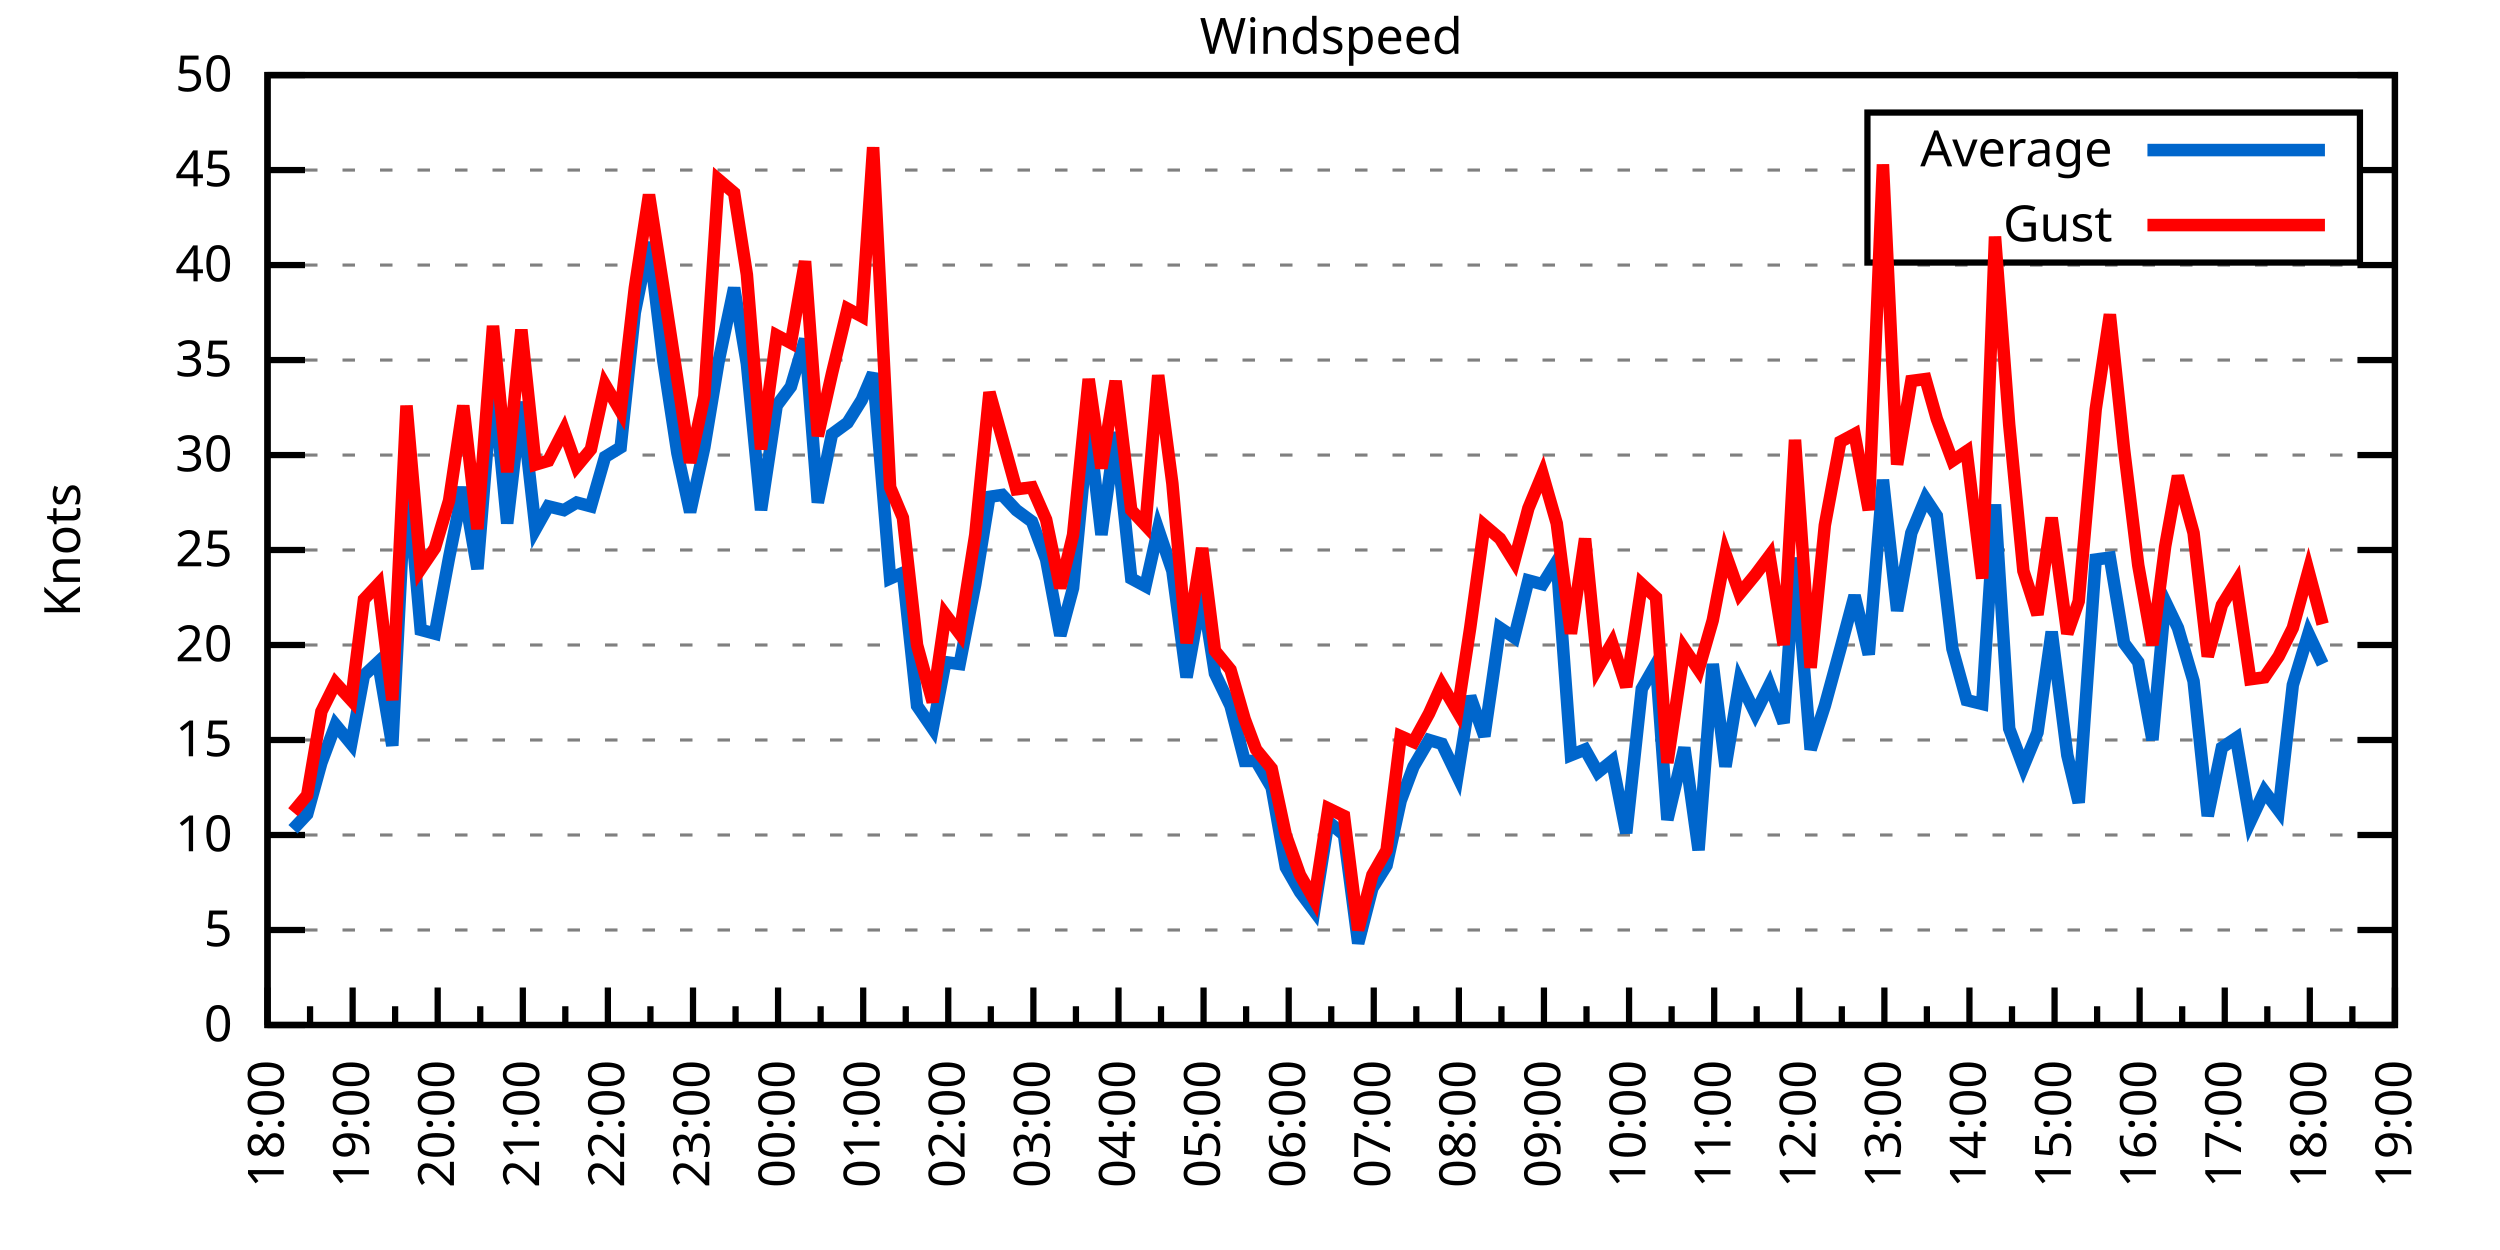
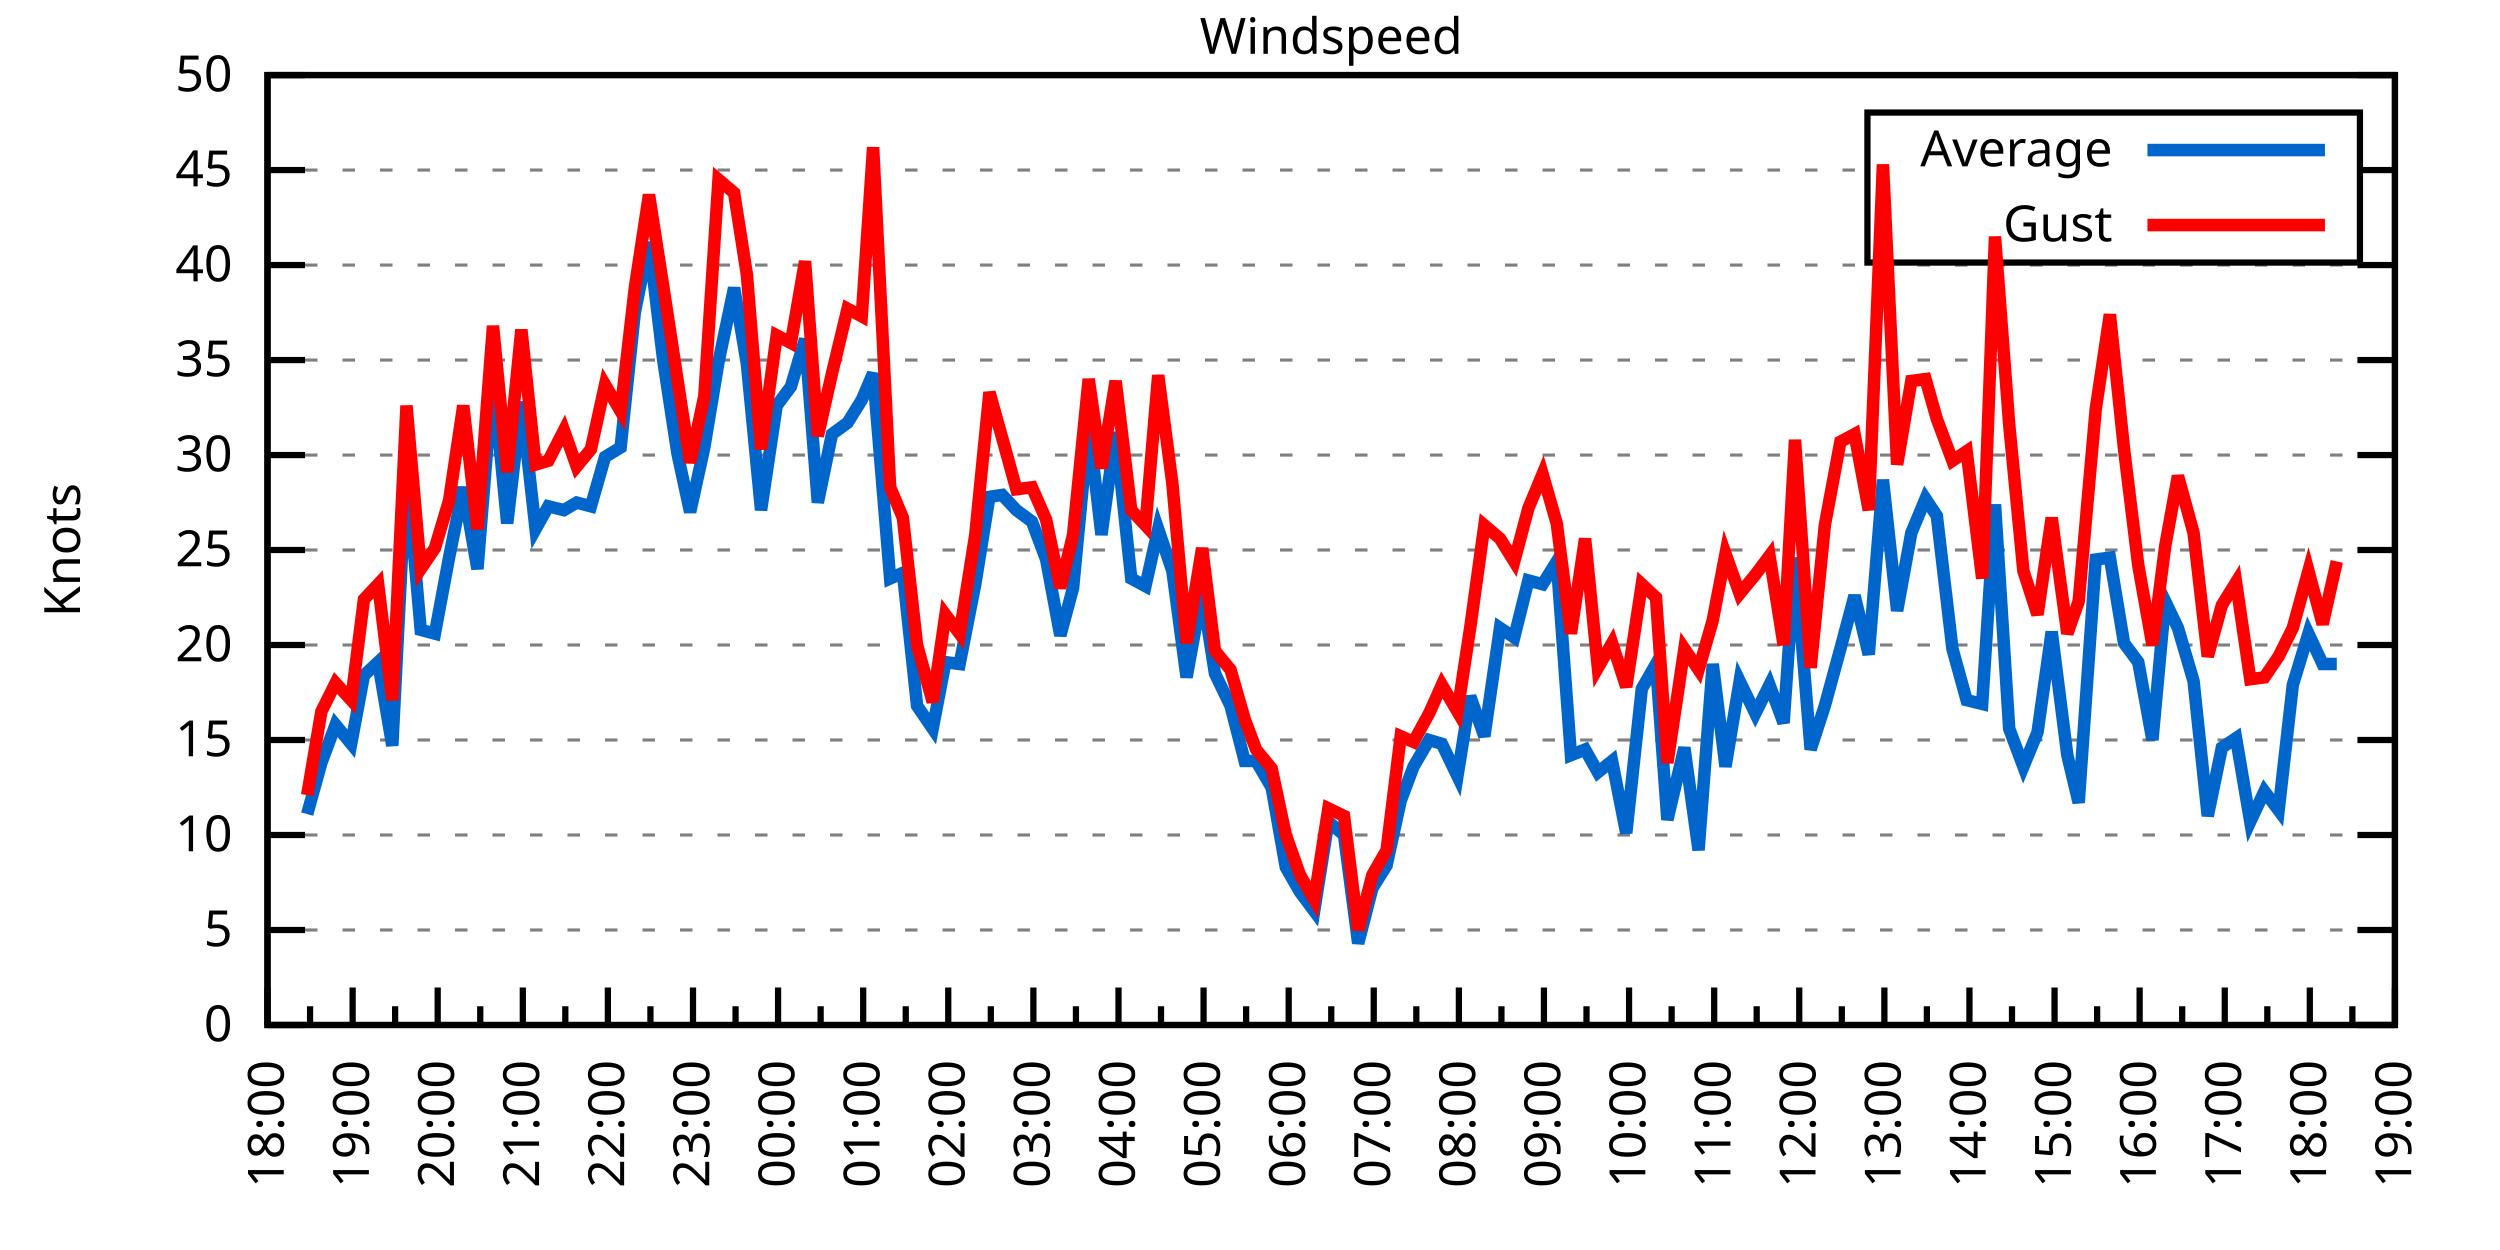
<svg xmlns="http://www.w3.org/2000/svg" xmlns:xlink="http://www.w3.org/1999/xlink" width="400" height="200" viewBox="0 0 400 200">
  <g id="gnuplot_canvas">
    <rect x="0" y="0" width="400" height="200" fill="none" />
    <defs>
      <circle id="gpDot" r="0.5" stroke-width="0.5" stroke="currentColor" />
      <path id="gpPt0" stroke-width="0.333" stroke="currentColor" d="M-1,0 h2 M0,-1 v2" />
      <path id="gpPt1" stroke-width="0.333" stroke="currentColor" d="M-1,-1 L1,1 M1,-1 L-1,1" />
      <path id="gpPt2" stroke-width="0.333" stroke="currentColor" d="M-1,0 L1,0 M0,-1 L0,1 M-1,-1 L1,1 M-1,1 L1,-1" />
      <rect id="gpPt3" stroke-width="0.333" stroke="currentColor" x="-1" y="-1" width="2" height="2" />
      <rect id="gpPt4" stroke-width="0.333" stroke="currentColor" fill="currentColor" x="-1" y="-1" width="2" height="2" />
      <circle id="gpPt5" stroke-width="0.333" stroke="currentColor" cx="0" cy="0" r="1" />
      <use xlink:href="#gpPt5" id="gpPt6" fill="currentColor" stroke="none" />
      <path id="gpPt7" stroke-width="0.333" stroke="currentColor" d="M0,-1.33 L-1.33,0.67 L1.33,0.67 z" />
      <use xlink:href="#gpPt7" id="gpPt8" fill="currentColor" stroke="none" />
      <use xlink:href="#gpPt7" id="gpPt9" stroke="currentColor" transform="rotate(180)" />
      <use xlink:href="#gpPt9" id="gpPt10" fill="currentColor" stroke="none" />
      <use xlink:href="#gpPt3" id="gpPt11" stroke="currentColor" transform="rotate(45)" />
      <use xlink:href="#gpPt11" id="gpPt12" fill="currentColor" stroke="none" />
      <path id="gpPt13" stroke-width="0.333" stroke="currentColor" d="M0,1.330 L1.265,0.411 L0.782,-1.067 L-0.782,-1.076 L-1.265,0.411 z" />
      <use xlink:href="#gpPt13" id="gpPt14" fill="currentColor" stroke="none" />
      <filter id="textbox" filterUnits="objectBoundingBox" x="0" y="0" height="1" width="1">
        <feFlood flood-color="white" flood-opacity="1" result="bgnd" />
        <feComposite in="SourceGraphic" in2="bgnd" operator="atop" />
      </filter>
      <filter id="greybox" filterUnits="objectBoundingBox" x="0" y="0" height="1" width="1">
        <feFlood flood-color="lightgrey" flood-opacity="1" result="grey" />
        <feComposite in="SourceGraphic" in2="grey" operator="atop" />
      </filter>
    </defs>
    <g fill="none" color="white" stroke="currentColor" stroke-width="1.00" stroke-linecap="butt" stroke-linejoin="miter">
</g>
    <g fill="none" color="black" stroke="currentColor" stroke-width="1.00" stroke-linecap="butt" stroke-linejoin="miter">
      <g stroke="none" shape-rendering="crispEdges">
        <polygon fill="rgb(255, 255, 255)" points="42.80,164.00 383.18,164.00 383.18,12.02 42.80,12.02 " />
      </g>
    </g>
    <g fill="none" color="black" stroke="currentColor" stroke-width="1.00" stroke-linecap="butt" stroke-linejoin="miter">
</g>
    <g fill="none" color="black" stroke="black" stroke-width="0.50" stroke-linecap="butt" stroke-linejoin="miter">
</g>
    <g fill="none" color="gray" stroke="currentColor" stroke-width="0.50" stroke-linecap="butt" stroke-linejoin="miter">
      <path stroke="gray" stroke-dasharray="2,4" class="gridline" d="M42.80,164.00 L383.19,164.00  " />
    </g>
    <g fill="none" color="gray" stroke="gray" stroke-width="1.00" stroke-linecap="butt" stroke-linejoin="miter">
</g>
    <g fill="none" color="black" stroke="currentColor" stroke-width="1.00" stroke-linecap="butt" stroke-linejoin="miter">
      <path stroke="black" d="M42.80,164.00 L48.80,164.00 M383.19,164.00 L377.19,164.00  " />
      <g transform="translate(37.20,166.60)" stroke="none" fill="black" font-family="Sans" font-size="8.00" text-anchor="end">
        <text>
          <tspan font-family="Sans"> 0</tspan>
        </text>
      </g>
    </g>
    <g fill="none" color="black" stroke="currentColor" stroke-width="1.00" stroke-linecap="butt" stroke-linejoin="miter">
</g>
    <g fill="none" color="black" stroke="black" stroke-width="0.50" stroke-linecap="butt" stroke-linejoin="miter">
</g>
    <g fill="none" color="gray" stroke="currentColor" stroke-width="0.50" stroke-linecap="butt" stroke-linejoin="miter">
      <path stroke="gray" stroke-dasharray="2,4" class="gridline" d="M42.80,148.80 L383.19,148.80  " />
    </g>
    <g fill="none" color="gray" stroke="gray" stroke-width="1.00" stroke-linecap="butt" stroke-linejoin="miter">
</g>
    <g fill="none" color="black" stroke="currentColor" stroke-width="1.00" stroke-linecap="butt" stroke-linejoin="miter">
      <path stroke="black" d="M42.80,148.80 L48.80,148.80 M383.19,148.80 L377.19,148.80  " />
      <g transform="translate(37.20,151.40)" stroke="none" fill="black" font-family="Sans" font-size="8.00" text-anchor="end">
        <text>
          <tspan font-family="Sans"> 5</tspan>
        </text>
      </g>
    </g>
    <g fill="none" color="black" stroke="currentColor" stroke-width="1.00" stroke-linecap="butt" stroke-linejoin="miter">
</g>
    <g fill="none" color="black" stroke="black" stroke-width="0.50" stroke-linecap="butt" stroke-linejoin="miter">
</g>
    <g fill="none" color="gray" stroke="currentColor" stroke-width="0.50" stroke-linecap="butt" stroke-linejoin="miter">
      <path stroke="gray" stroke-dasharray="2,4" class="gridline" d="M42.80,133.60 L383.19,133.60  " />
    </g>
    <g fill="none" color="gray" stroke="gray" stroke-width="1.00" stroke-linecap="butt" stroke-linejoin="miter">
</g>
    <g fill="none" color="black" stroke="currentColor" stroke-width="1.00" stroke-linecap="butt" stroke-linejoin="miter">
      <path stroke="black" d="M42.80,133.60 L48.80,133.60 M383.19,133.60 L377.19,133.60  " />
      <g transform="translate(37.20,136.20)" stroke="none" fill="black" font-family="Sans" font-size="8.00" text-anchor="end">
        <text>
          <tspan font-family="Sans"> 10</tspan>
        </text>
      </g>
    </g>
    <g fill="none" color="black" stroke="currentColor" stroke-width="1.00" stroke-linecap="butt" stroke-linejoin="miter">
</g>
    <g fill="none" color="black" stroke="black" stroke-width="0.50" stroke-linecap="butt" stroke-linejoin="miter">
</g>
    <g fill="none" color="gray" stroke="currentColor" stroke-width="0.50" stroke-linecap="butt" stroke-linejoin="miter">
      <path stroke="gray" stroke-dasharray="2,4" class="gridline" d="M42.80,118.40 L383.19,118.40  " />
    </g>
    <g fill="none" color="gray" stroke="gray" stroke-width="1.00" stroke-linecap="butt" stroke-linejoin="miter">
</g>
    <g fill="none" color="black" stroke="currentColor" stroke-width="1.00" stroke-linecap="butt" stroke-linejoin="miter">
      <path stroke="black" d="M42.80,118.40 L48.80,118.40 M383.19,118.40 L377.19,118.40  " />
      <g transform="translate(37.20,121.00)" stroke="none" fill="black" font-family="Sans" font-size="8.00" text-anchor="end">
        <text>
          <tspan font-family="Sans"> 15</tspan>
        </text>
      </g>
    </g>
    <g fill="none" color="black" stroke="currentColor" stroke-width="1.00" stroke-linecap="butt" stroke-linejoin="miter">
</g>
    <g fill="none" color="black" stroke="black" stroke-width="0.50" stroke-linecap="butt" stroke-linejoin="miter">
</g>
    <g fill="none" color="gray" stroke="currentColor" stroke-width="0.50" stroke-linecap="butt" stroke-linejoin="miter">
      <path stroke="gray" stroke-dasharray="2,4" class="gridline" d="M42.80,103.20 L383.19,103.20  " />
    </g>
    <g fill="none" color="gray" stroke="gray" stroke-width="1.00" stroke-linecap="butt" stroke-linejoin="miter">
</g>
    <g fill="none" color="black" stroke="currentColor" stroke-width="1.00" stroke-linecap="butt" stroke-linejoin="miter">
      <path stroke="black" d="M42.80,103.20 L48.80,103.20 M383.19,103.20 L377.19,103.20  " />
      <g transform="translate(37.20,105.80)" stroke="none" fill="black" font-family="Sans" font-size="8.00" text-anchor="end">
        <text>
          <tspan font-family="Sans"> 20</tspan>
        </text>
      </g>
    </g>
    <g fill="none" color="black" stroke="currentColor" stroke-width="1.00" stroke-linecap="butt" stroke-linejoin="miter">
</g>
    <g fill="none" color="black" stroke="black" stroke-width="0.50" stroke-linecap="butt" stroke-linejoin="miter">
</g>
    <g fill="none" color="gray" stroke="currentColor" stroke-width="0.50" stroke-linecap="butt" stroke-linejoin="miter">
      <path stroke="gray" stroke-dasharray="2,4" class="gridline" d="M42.80,88.00 L383.19,88.00  " />
    </g>
    <g fill="none" color="gray" stroke="gray" stroke-width="1.00" stroke-linecap="butt" stroke-linejoin="miter">
</g>
    <g fill="none" color="black" stroke="currentColor" stroke-width="1.00" stroke-linecap="butt" stroke-linejoin="miter">
      <path stroke="black" d="M42.80,88.00 L48.80,88.00 M383.19,88.00 L377.19,88.00  " />
      <g transform="translate(37.20,90.60)" stroke="none" fill="black" font-family="Sans" font-size="8.00" text-anchor="end">
        <text>
          <tspan font-family="Sans"> 25</tspan>
        </text>
      </g>
    </g>
    <g fill="none" color="black" stroke="currentColor" stroke-width="1.00" stroke-linecap="butt" stroke-linejoin="miter">
</g>
    <g fill="none" color="black" stroke="black" stroke-width="0.50" stroke-linecap="butt" stroke-linejoin="miter">
</g>
    <g fill="none" color="gray" stroke="currentColor" stroke-width="0.50" stroke-linecap="butt" stroke-linejoin="miter">
      <path stroke="gray" stroke-dasharray="2,4" class="gridline" d="M42.80,72.81 L383.19,72.81  " />
    </g>
    <g fill="none" color="gray" stroke="gray" stroke-width="1.00" stroke-linecap="butt" stroke-linejoin="miter">
</g>
    <g fill="none" color="black" stroke="currentColor" stroke-width="1.00" stroke-linecap="butt" stroke-linejoin="miter">
      <path stroke="black" d="M42.80,72.81 L48.80,72.81 M383.19,72.81 L377.19,72.81  " />
      <g transform="translate(37.20,75.41)" stroke="none" fill="black" font-family="Sans" font-size="8.00" text-anchor="end">
        <text>
          <tspan font-family="Sans"> 30</tspan>
        </text>
      </g>
    </g>
    <g fill="none" color="black" stroke="currentColor" stroke-width="1.00" stroke-linecap="butt" stroke-linejoin="miter">
</g>
    <g fill="none" color="black" stroke="black" stroke-width="0.50" stroke-linecap="butt" stroke-linejoin="miter">
</g>
    <g fill="none" color="gray" stroke="currentColor" stroke-width="0.50" stroke-linecap="butt" stroke-linejoin="miter">
      <path stroke="gray" stroke-dasharray="2,4" class="gridline" d="M42.80,57.61 L383.19,57.61  " />
    </g>
    <g fill="none" color="gray" stroke="gray" stroke-width="1.00" stroke-linecap="butt" stroke-linejoin="miter">
</g>
    <g fill="none" color="black" stroke="currentColor" stroke-width="1.00" stroke-linecap="butt" stroke-linejoin="miter">
      <path stroke="black" d="M42.80,57.61 L48.80,57.61 M383.19,57.61 L377.19,57.61  " />
      <g transform="translate(37.20,60.21)" stroke="none" fill="black" font-family="Sans" font-size="8.00" text-anchor="end">
        <text>
          <tspan font-family="Sans"> 35</tspan>
        </text>
      </g>
    </g>
    <g fill="none" color="black" stroke="currentColor" stroke-width="1.00" stroke-linecap="butt" stroke-linejoin="miter">
</g>
    <g fill="none" color="black" stroke="black" stroke-width="0.50" stroke-linecap="butt" stroke-linejoin="miter">
</g>
    <g fill="none" color="gray" stroke="currentColor" stroke-width="0.50" stroke-linecap="butt" stroke-linejoin="miter">
      <path stroke="gray" stroke-dasharray="2,4" class="gridline" d="M42.80,42.41 L383.19,42.41  " />
    </g>
    <g fill="none" color="gray" stroke="gray" stroke-width="1.00" stroke-linecap="butt" stroke-linejoin="miter">
</g>
    <g fill="none" color="black" stroke="currentColor" stroke-width="1.00" stroke-linecap="butt" stroke-linejoin="miter">
      <path stroke="black" d="M42.80,42.41 L48.80,42.41 M383.19,42.41 L377.19,42.41  " />
      <g transform="translate(37.20,45.01)" stroke="none" fill="black" font-family="Sans" font-size="8.00" text-anchor="end">
        <text>
          <tspan font-family="Sans"> 40</tspan>
        </text>
      </g>
    </g>
    <g fill="none" color="black" stroke="currentColor" stroke-width="1.00" stroke-linecap="butt" stroke-linejoin="miter">
</g>
    <g fill="none" color="black" stroke="black" stroke-width="0.50" stroke-linecap="butt" stroke-linejoin="miter">
</g>
    <g fill="none" color="gray" stroke="currentColor" stroke-width="0.50" stroke-linecap="butt" stroke-linejoin="miter">
      <path stroke="gray" stroke-dasharray="2,4" class="gridline" d="M42.80,27.21 L298.79,27.21 M377.59,27.21 L383.19,27.21  " />
    </g>
    <g fill="none" color="gray" stroke="gray" stroke-width="1.00" stroke-linecap="butt" stroke-linejoin="miter">
</g>
    <g fill="none" color="black" stroke="currentColor" stroke-width="1.00" stroke-linecap="butt" stroke-linejoin="miter">
      <path stroke="black" d="M42.80,27.21 L48.80,27.21 M383.19,27.21 L377.19,27.21  " />
      <g transform="translate(37.20,29.81)" stroke="none" fill="black" font-family="Sans" font-size="8.00" text-anchor="end">
        <text>
          <tspan font-family="Sans"> 45</tspan>
        </text>
      </g>
    </g>
    <g fill="none" color="black" stroke="currentColor" stroke-width="1.00" stroke-linecap="butt" stroke-linejoin="miter">
</g>
    <g fill="none" color="black" stroke="black" stroke-width="0.50" stroke-linecap="butt" stroke-linejoin="miter">
</g>
    <g fill="none" color="gray" stroke="currentColor" stroke-width="0.50" stroke-linecap="butt" stroke-linejoin="miter">
      <path stroke="gray" stroke-dasharray="2,4" class="gridline" d="M42.80,12.01 L383.19,12.01  " />
    </g>
    <g fill="none" color="gray" stroke="gray" stroke-width="1.00" stroke-linecap="butt" stroke-linejoin="miter">
</g>
    <g fill="none" color="black" stroke="currentColor" stroke-width="1.00" stroke-linecap="butt" stroke-linejoin="miter">
      <path stroke="black" d="M42.80,12.01 L48.80,12.01 M383.19,12.01 L377.19,12.01  " />
      <g transform="translate(37.20,14.61)" stroke="none" fill="black" font-family="Sans" font-size="8.00" text-anchor="end">
        <text>
          <tspan font-family="Sans"> 50</tspan>
        </text>
      </g>
    </g>
    <g fill="none" color="black" stroke="currentColor" stroke-width="1.00" stroke-linecap="butt" stroke-linejoin="miter">
      <path stroke="black" d="M42.80,164.00 L42.80,158.00  " />
      <g transform="translate(45.40,169.60) rotate(270)" stroke="none" fill="black" font-family="Sans" font-size="8.00" text-anchor="end">
        <text>
          <tspan font-family="Sans">18:00</tspan>
        </text>
      </g>
    </g>
    <g fill="none" color="black" stroke="currentColor" stroke-width="1.00" stroke-linecap="butt" stroke-linejoin="miter">
      <path stroke="black" d="M49.61,164.00 L49.61,161.00 M56.42,164.00 L56.42,158.00  " />
      <g transform="translate(59.02,169.60) rotate(270)" stroke="none" fill="black" font-family="Sans" font-size="8.00" text-anchor="end">
        <text>
          <tspan font-family="Sans">19:00</tspan>
        </text>
      </g>
    </g>
    <g fill="none" color="black" stroke="currentColor" stroke-width="1.00" stroke-linecap="butt" stroke-linejoin="miter">
      <path stroke="black" d="M63.22,164.00 L63.22,161.00 M70.03,164.00 L70.03,158.00  " />
      <g transform="translate(72.63,169.60) rotate(270)" stroke="none" fill="black" font-family="Sans" font-size="8.00" text-anchor="end">
        <text>
          <tspan font-family="Sans">20:00</tspan>
        </text>
      </g>
    </g>
    <g fill="none" color="black" stroke="currentColor" stroke-width="1.00" stroke-linecap="butt" stroke-linejoin="miter">
      <path stroke="black" d="M76.84,164.00 L76.84,161.00 M83.65,164.00 L83.65,158.00  " />
      <g transform="translate(86.25,169.60) rotate(270)" stroke="none" fill="black" font-family="Sans" font-size="8.00" text-anchor="end">
        <text>
          <tspan font-family="Sans">21:00</tspan>
        </text>
      </g>
    </g>
    <g fill="none" color="black" stroke="currentColor" stroke-width="1.00" stroke-linecap="butt" stroke-linejoin="miter">
      <path stroke="black" d="M90.45,164.00 L90.45,161.00 M97.26,164.00 L97.26,158.00  " />
      <g transform="translate(99.86,169.60) rotate(270)" stroke="none" fill="black" font-family="Sans" font-size="8.00" text-anchor="end">
        <text>
          <tspan font-family="Sans">22:00</tspan>
        </text>
      </g>
    </g>
    <g fill="none" color="black" stroke="currentColor" stroke-width="1.00" stroke-linecap="butt" stroke-linejoin="miter">
      <path stroke="black" d="M104.07,164.00 L104.07,161.00 M110.88,164.00 L110.88,158.00  " />
      <g transform="translate(113.48,169.60) rotate(270)" stroke="none" fill="black" font-family="Sans" font-size="8.00" text-anchor="end">
        <text>
          <tspan font-family="Sans">23:00</tspan>
        </text>
      </g>
    </g>
    <g fill="none" color="black" stroke="currentColor" stroke-width="1.00" stroke-linecap="butt" stroke-linejoin="miter">
      <path stroke="black" d="M117.69,164.00 L117.69,161.00 M124.49,164.00 L124.49,158.00  " />
      <g transform="translate(127.09,169.60) rotate(270)" stroke="none" fill="black" font-family="Sans" font-size="8.00" text-anchor="end">
        <text>
          <tspan font-family="Sans">00:00</tspan>
        </text>
      </g>
    </g>
    <g fill="none" color="black" stroke="currentColor" stroke-width="1.00" stroke-linecap="butt" stroke-linejoin="miter">
      <path stroke="black" d="M131.30,164.00 L131.30,161.00 M138.11,164.00 L138.11,158.00  " />
      <g transform="translate(140.71,169.60) rotate(270)" stroke="none" fill="black" font-family="Sans" font-size="8.00" text-anchor="end">
        <text>
          <tspan font-family="Sans">01:00</tspan>
        </text>
      </g>
    </g>
    <g fill="none" color="black" stroke="currentColor" stroke-width="1.00" stroke-linecap="butt" stroke-linejoin="miter">
      <path stroke="black" d="M144.92,164.00 L144.92,161.00 M151.72,164.00 L151.72,158.00  " />
      <g transform="translate(154.32,169.60) rotate(270)" stroke="none" fill="black" font-family="Sans" font-size="8.00" text-anchor="end">
        <text>
          <tspan font-family="Sans">02:00</tspan>
        </text>
      </g>
    </g>
    <g fill="none" color="black" stroke="currentColor" stroke-width="1.00" stroke-linecap="butt" stroke-linejoin="miter">
      <path stroke="black" d="M158.53,164.00 L158.53,161.00 M165.34,164.00 L165.34,158.00  " />
      <g transform="translate(167.94,169.60) rotate(270)" stroke="none" fill="black" font-family="Sans" font-size="8.00" text-anchor="end">
        <text>
          <tspan font-family="Sans">03:00</tspan>
        </text>
      </g>
    </g>
    <g fill="none" color="black" stroke="currentColor" stroke-width="1.00" stroke-linecap="butt" stroke-linejoin="miter">
      <path stroke="black" d="M172.15,164.00 L172.15,161.00 M178.96,164.00 L178.96,158.00  " />
      <g transform="translate(181.56,169.60) rotate(270)" stroke="none" fill="black" font-family="Sans" font-size="8.00" text-anchor="end">
        <text>
          <tspan font-family="Sans">04:00</tspan>
        </text>
      </g>
    </g>
    <g fill="none" color="black" stroke="currentColor" stroke-width="1.00" stroke-linecap="butt" stroke-linejoin="miter">
      <path stroke="black" d="M185.76,164.00 L185.76,161.00 M192.57,164.00 L192.57,158.00  " />
      <g transform="translate(195.17,169.60) rotate(270)" stroke="none" fill="black" font-family="Sans" font-size="8.00" text-anchor="end">
        <text>
          <tspan font-family="Sans">05:00</tspan>
        </text>
      </g>
    </g>
    <g fill="none" color="black" stroke="currentColor" stroke-width="1.00" stroke-linecap="butt" stroke-linejoin="miter">
      <path stroke="black" d="M199.38,164.00 L199.38,161.00 M206.19,164.00 L206.19,158.00  " />
      <g transform="translate(208.79,169.60) rotate(270)" stroke="none" fill="black" font-family="Sans" font-size="8.00" text-anchor="end">
        <text>
          <tspan font-family="Sans">06:00</tspan>
        </text>
      </g>
    </g>
    <g fill="none" color="black" stroke="currentColor" stroke-width="1.00" stroke-linecap="butt" stroke-linejoin="miter">
      <path stroke="black" d="M213.00,164.00 L213.00,161.00 M219.80,164.00 L219.80,158.00  " />
      <g transform="translate(222.40,169.60) rotate(270)" stroke="none" fill="black" font-family="Sans" font-size="8.00" text-anchor="end">
        <text>
          <tspan font-family="Sans">07:00</tspan>
        </text>
      </g>
    </g>
    <g fill="none" color="black" stroke="currentColor" stroke-width="1.00" stroke-linecap="butt" stroke-linejoin="miter">
      <path stroke="black" d="M226.61,164.00 L226.61,161.00 M233.42,164.00 L233.42,158.00  " />
      <g transform="translate(236.02,169.60) rotate(270)" stroke="none" fill="black" font-family="Sans" font-size="8.00" text-anchor="end">
        <text>
          <tspan font-family="Sans">08:00</tspan>
        </text>
      </g>
    </g>
    <g fill="none" color="black" stroke="currentColor" stroke-width="1.00" stroke-linecap="butt" stroke-linejoin="miter">
      <path stroke="black" d="M240.23,164.00 L240.23,161.00 M247.03,164.00 L247.03,158.00  " />
      <g transform="translate(249.63,169.60) rotate(270)" stroke="none" fill="black" font-family="Sans" font-size="8.00" text-anchor="end">
        <text>
          <tspan font-family="Sans">09:00</tspan>
        </text>
      </g>
    </g>
    <g fill="none" color="black" stroke="currentColor" stroke-width="1.00" stroke-linecap="butt" stroke-linejoin="miter">
      <path stroke="black" d="M253.84,164.00 L253.84,161.00 M260.65,164.00 L260.65,158.00  " />
      <g transform="translate(263.25,169.60) rotate(270)" stroke="none" fill="black" font-family="Sans" font-size="8.00" text-anchor="end">
        <text>
          <tspan font-family="Sans">10:00</tspan>
        </text>
      </g>
    </g>
    <g fill="none" color="black" stroke="currentColor" stroke-width="1.00" stroke-linecap="butt" stroke-linejoin="miter">
      <path stroke="black" d="M267.46,164.00 L267.46,161.00 M274.27,164.00 L274.27,158.00  " />
      <g transform="translate(276.87,169.60) rotate(270)" stroke="none" fill="black" font-family="Sans" font-size="8.00" text-anchor="end">
        <text>
          <tspan font-family="Sans">11:00</tspan>
        </text>
      </g>
    </g>
    <g fill="none" color="black" stroke="currentColor" stroke-width="1.00" stroke-linecap="butt" stroke-linejoin="miter">
      <path stroke="black" d="M281.07,164.00 L281.07,161.00 M287.88,164.00 L287.88,158.00  " />
      <g transform="translate(290.48,169.60) rotate(270)" stroke="none" fill="black" font-family="Sans" font-size="8.00" text-anchor="end">
        <text>
          <tspan font-family="Sans">12:00</tspan>
        </text>
      </g>
    </g>
    <g fill="none" color="black" stroke="currentColor" stroke-width="1.00" stroke-linecap="butt" stroke-linejoin="miter">
      <path stroke="black" d="M294.69,164.00 L294.69,161.00 M301.50,164.00 L301.50,158.00  " />
      <g transform="translate(304.10,169.60) rotate(270)" stroke="none" fill="black" font-family="Sans" font-size="8.00" text-anchor="end">
        <text>
          <tspan font-family="Sans">13:00</tspan>
        </text>
      </g>
    </g>
    <g fill="none" color="black" stroke="currentColor" stroke-width="1.00" stroke-linecap="butt" stroke-linejoin="miter">
      <path stroke="black" d="M308.30,164.00 L308.30,161.00 M315.11,164.00 L315.11,158.00  " />
      <g transform="translate(317.71,169.60) rotate(270)" stroke="none" fill="black" font-family="Sans" font-size="8.00" text-anchor="end">
        <text>
          <tspan font-family="Sans">14:00</tspan>
        </text>
      </g>
    </g>
    <g fill="none" color="black" stroke="currentColor" stroke-width="1.00" stroke-linecap="butt" stroke-linejoin="miter">
      <path stroke="black" d="M321.92,164.00 L321.92,161.00 M328.73,164.00 L328.73,158.00  " />
      <g transform="translate(331.33,169.60) rotate(270)" stroke="none" fill="black" font-family="Sans" font-size="8.00" text-anchor="end">
        <text>
          <tspan font-family="Sans">15:00</tspan>
        </text>
      </g>
    </g>
    <g fill="none" color="black" stroke="currentColor" stroke-width="1.00" stroke-linecap="butt" stroke-linejoin="miter">
      <path stroke="black" d="M335.54,164.00 L335.54,161.00 M342.34,164.00 L342.34,158.00  " />
      <g transform="translate(344.94,169.60) rotate(270)" stroke="none" fill="black" font-family="Sans" font-size="8.00" text-anchor="end">
        <text>
          <tspan font-family="Sans">16:00</tspan>
        </text>
      </g>
    </g>
    <g fill="none" color="black" stroke="currentColor" stroke-width="1.00" stroke-linecap="butt" stroke-linejoin="miter">
      <path stroke="black" d="M349.15,164.00 L349.15,161.00 M355.96,164.00 L355.96,158.00  " />
      <g transform="translate(358.56,169.60) rotate(270)" stroke="none" fill="black" font-family="Sans" font-size="8.00" text-anchor="end">
        <text>
          <tspan font-family="Sans">17:00</tspan>
        </text>
      </g>
    </g>
    <g fill="none" color="black" stroke="currentColor" stroke-width="1.00" stroke-linecap="butt" stroke-linejoin="miter">
      <path stroke="black" d="M362.77,164.00 L362.77,161.00 M369.57,164.00 L369.57,158.00  " />
      <g transform="translate(372.17,169.60) rotate(270)" stroke="none" fill="black" font-family="Sans" font-size="8.00" text-anchor="end">
        <text>
          <tspan font-family="Sans">18:00</tspan>
        </text>
      </g>
    </g>
    <g fill="none" color="black" stroke="currentColor" stroke-width="1.00" stroke-linecap="butt" stroke-linejoin="miter">
      <path stroke="black" d="M376.38,164.00 L376.38,161.00 M383.19,164.00 L383.19,158.00  " />
      <g transform="translate(385.79,169.60) rotate(270)" stroke="none" fill="black" font-family="Sans" font-size="8.00" text-anchor="end">
        <text>
          <tspan font-family="Sans">19:00</tspan>
        </text>
      </g>
    </g>
    <g fill="none" color="black" stroke="currentColor" stroke-width="1.00" stroke-linecap="butt" stroke-linejoin="miter">
</g>
    <g fill="none" color="black" stroke="currentColor" stroke-width="1.00" stroke-linecap="butt" stroke-linejoin="miter">
      <path stroke="black" d="M42.80,12.01 L42.80,164.00 L383.19,164.00 L383.19,12.01 L42.80,12.01 Z  " />
    </g>
    <g fill="none" color="black" stroke="currentColor" stroke-width="1.00" stroke-linecap="butt" stroke-linejoin="miter">
      <g transform="translate(12.80,88.01) rotate(270)" stroke="none" fill="black" font-family="Sans" font-size="8.00" text-anchor="middle">
        <text>
          <tspan font-family="Sans">Knots</tspan>
        </text>
      </g>
    </g>
    <g fill="none" color="black" stroke="currentColor" stroke-width="1.00" stroke-linecap="butt" stroke-linejoin="miter">
</g>
    <g fill="none" color="black" stroke="currentColor" stroke-width="1.00" stroke-linecap="butt" stroke-linejoin="miter">
      <path stroke="black" d="M298.79,42.01 L298.79,18.01 L377.59,18.01 L377.59,42.01 L298.79,42.01 Z  " />
    </g>
    <g id="Windspeed_plot_1">
      <g fill="none" color="white" stroke="black" stroke-width="2.00" stroke-linecap="butt" stroke-linejoin="miter">
</g>
      <g fill="none" color="black" stroke="currentColor" stroke-width="2.00" stroke-linecap="butt" stroke-linejoin="miter">
        <g transform="translate(337.99,26.61)" stroke="none" fill="black" font-family="Sans" font-size="8.00" text-anchor="end">
          <text>
            <tspan font-family="Sans">Average</tspan>
          </text>
        </g>
      </g>
      <g fill="none" color="black" stroke="currentColor" stroke-width="2.00" stroke-linecap="butt" stroke-linejoin="miter">
-         <path stroke="rgb(  0, 102, 204)" d="M343.59,24.01 L371.99,24.01 M46.88,132.69 L49.15,130.26 L51.42,122.05 L53.69,115.97 L56.19,119.01 L58.23,108.07   L60.50,105.94 L62.77,119.31 L65.04,74.63 L67.31,100.77 L69.58,101.38 L71.85,89.22 L74.12,77.97 L76.39,91.04   L78.88,60.34 L81.15,83.75 L83.42,64.29 L85.69,84.66 L87.73,81.01 L90.23,81.62 L92.27,80.41 L94.54,81.01   L96.81,73.11 L99.30,71.59 L101.57,50.01 L103.84,38.76 L106.11,57.61 L108.38,72.50 L110.42,81.93 L112.69,71.59   L114.96,57.91 L117.46,46.06 L119.50,58.21 L121.77,81.62 L124.27,64.90 L126.54,61.86 L128.81,54.26 L130.85,80.41   L133.12,69.46 L135.61,67.64 L137.88,63.99 L139.70,59.73 L142.42,92.56 L144.46,91.65 L146.73,112.93 L149.23,116.58   L151.27,105.94 L153.54,106.24 L156.04,93.48 L158.31,79.49 L160.35,79.19 L162.62,81.62 L165.11,83.45 L167.38,89.52   L169.65,101.68 L171.69,94.08 L174.19,67.94 L176.23,85.57 L178.50,69.16 L181.00,92.56 L183.27,93.78 L185.31,84.66   L187.58,91.35 L189.85,108.37 L192.34,94.69 L194.39,107.76 L196.88,112.93 L199.15,121.75 L200.97,121.75 L203.46,126.00   L205.73,138.77 L208.00,142.72 L210.27,145.76 L212.54,131.47 L215.04,133.60 L217.31,150.93 L219.58,142.11 L221.85,138.47   L224.11,128.13 L226.16,122.66 L228.65,118.40 L230.70,119.01 L233.19,124.18 L235.23,111.41 L237.50,117.80 L240.00,100.47   L242.27,101.99 L244.54,92.87 L246.81,93.48 L249.08,89.83 L251.35,120.83 L253.61,119.92 L255.66,123.57 L257.93,121.75   L260.20,133.30 L262.69,110.20 L264.96,106.24 L266.78,131.17 L269.50,119.62 L271.77,136.03 L274.04,106.24 L276.08,122.66   L278.35,108.98 L280.85,114.15 L283.12,109.59 L285.38,115.67 L287.20,89.22 L289.70,119.92 L291.97,112.93 L294.46,103.81   L296.73,95.30 L299.00,104.72 L301.27,76.76 L303.54,97.73 L305.81,85.27 L308.08,79.80 L309.89,82.53 L312.39,103.81   L314.66,112.02 L317.15,112.63 L319.20,80.71 L321.47,116.58 L323.74,122.66 L326.00,117.19 L328.27,101.08 L330.77,120.83   L332.59,128.43 L335.31,89.52 L337.58,89.22 L339.85,102.90 L342.12,105.94 L344.39,118.40 L346.43,96.21 L348.47,100.47   L350.97,108.98 L353.24,130.56 L355.50,119.62 L357.77,118.10 L360.04,131.47 L362.31,126.61 L364.58,129.65 L366.85,109.59   L369.35,101.38 L371.62,106.24  " />
+         <path stroke="rgb(  0, 102, 204)" d="M343.59,24.01 L371.99,24.01 M49.15,130.26 L51.42,122.05 L53.69,115.97 L56.19,119.01 L58.23,108.07 L60.50,105.94   L62.77,119.31 L65.04,74.63 L67.31,100.77 L69.58,101.38 L71.85,89.22 L74.12,77.97 L76.39,91.04 L78.88,60.34   L81.15,83.75 L83.42,64.29 L85.69,84.66 L87.73,81.01 L90.23,81.62 L92.27,80.41 L94.54,81.01 L96.81,73.11   L99.30,71.59 L101.57,50.01 L103.84,38.76 L106.11,57.61 L108.38,72.50 L110.42,81.93 L112.69,71.59 L114.96,57.91   L117.46,46.06 L119.50,58.21 L121.77,81.62 L124.27,64.90 L126.54,61.86 L128.81,54.26 L130.85,80.41 L133.12,69.46   L135.61,67.64 L137.88,63.99 L139.70,59.73 L142.42,92.56 L144.46,91.65 L146.73,112.93 L149.23,116.58 L151.27,105.94   L153.54,106.24 L156.04,93.48 L158.31,79.49 L160.35,79.19 L162.62,81.62 L165.11,83.45 L167.38,89.52 L169.65,101.68   L171.69,94.08 L174.19,67.94 L176.23,85.57 L178.50,69.16 L181.00,92.56 L183.27,93.78 L185.31,84.66 L187.58,91.35   L189.85,108.37 L192.34,94.69 L194.39,107.76 L196.88,112.93 L199.15,121.75 L200.97,121.75 L203.46,126.00 L205.73,138.77   L208.00,142.72 L210.27,145.76 L212.54,131.47 L215.04,133.60 L217.31,150.93 L219.58,142.11 L221.85,138.47 L224.11,128.13   L226.16,122.66 L228.65,118.40 L230.70,119.01 L233.19,124.18 L235.23,111.41 L237.50,117.80 L240.00,100.47 L242.27,101.99   L244.54,92.87 L246.81,93.48 L249.08,89.83 L251.35,120.83 L253.61,119.92 L255.66,123.57 L257.93,121.75 L260.20,133.30   L262.69,110.20 L264.96,106.24 L266.78,131.17 L269.50,119.62 L271.77,136.03 L274.04,106.24 L276.08,122.66 L278.35,108.98   L280.85,114.15 L283.12,109.59 L285.38,115.67 L287.20,89.22 L289.70,119.92 L291.97,112.93 L294.46,103.81 L296.73,95.30   L299.00,104.72 L301.27,76.76 L303.54,97.73 L305.81,85.27 L308.08,79.80 L309.89,82.53 L312.39,103.81 L314.66,112.02   L317.15,112.63 L319.20,80.71 L321.47,116.58 L323.74,122.66 L326.00,117.19 L328.27,101.08 L330.77,120.83 L332.59,128.43   L335.31,89.52 L337.58,89.22 L339.85,102.90 L342.12,105.94 L344.39,118.40 L346.43,96.21 L348.47,100.47 L350.97,108.98   L353.24,130.56 L355.50,119.62 L357.77,118.10 L360.04,131.47 L362.31,126.61 L364.58,129.65 L366.85,109.59 L369.35,101.38   L371.62,106.24 L373.89,106.24  " />
      </g>
    </g>
    <g id="Windspeed_plot_2">
      <g fill="none" color="black" stroke="currentColor" stroke-width="2.00" stroke-linecap="butt" stroke-linejoin="miter">
        <g transform="translate(337.99,38.61)" stroke="none" fill="black" font-family="Sans" font-size="8.00" text-anchor="end">
          <text>
            <tspan font-family="Sans">Gust</tspan>
          </text>
        </g>
      </g>
      <g fill="none" color="black" stroke="currentColor" stroke-width="2.00" stroke-linecap="butt" stroke-linejoin="miter">
-         <path stroke="rgb(255,   0,   0)" d="M343.59,36.01 L371.99,36.01 M46.88,129.95 L49.15,127.22 L51.42,113.84 L53.69,109.28 L56.19,112.02 L58.23,95.91   L60.50,93.48 L62.77,112.02 L65.04,64.90 L67.31,91.04 L69.58,87.70 L71.85,80.10 L74.12,64.90 L76.39,84.66   L78.88,52.14 L81.15,75.54 L83.42,52.74 L85.69,74.33 L87.73,73.72 L90.23,68.85 L92.27,74.63 L94.54,71.89   L96.81,61.56 L99.30,65.81 L101.57,46.06 L103.84,31.16 L106.11,45.75 L108.38,60.65 L110.42,74.02 L112.69,63.38   L114.96,28.73 L117.46,30.86 L119.50,43.93 L121.77,71.89 L124.27,53.66 L126.54,54.87 L128.81,41.80 L130.85,69.77   L133.12,59.73 L135.61,49.40 L137.88,50.62 L139.70,23.56 L142.42,77.97 L144.46,82.84 L146.73,103.20 L149.23,112.32   L151.27,98.34 L153.54,101.38 L156.04,85.57 L158.31,62.77 L160.35,70.07 L162.62,78.28 L165.11,77.97 L167.38,83.14   L169.65,94.08 L171.69,85.57 L174.19,60.65 L176.23,74.93 L178.50,60.95 L181.00,81.62 L183.27,84.05 L185.31,60.04   L187.58,77.37 L189.85,102.90 L192.34,87.70 L194.39,104.12 L196.88,107.16 L199.15,115.06 L200.97,119.92 L203.46,122.96   L205.73,133.60 L208.00,139.99 L210.27,143.94 L212.54,129.35 L215.04,130.56 L217.31,148.80 L219.58,139.99 L221.85,136.03   L224.11,117.80 L226.16,118.71 L228.65,114.15 L230.70,109.59 L233.19,113.84 L235.23,100.47 L237.50,84.05 L240.00,86.18   L242.27,89.83 L244.54,81.32 L246.81,75.85 L249.08,83.75 L251.35,101.38 L253.61,86.18 L255.66,106.85 L257.93,102.90   L260.20,109.89 L262.69,93.48 L264.96,95.60 L266.78,122.05 L269.50,103.81 L271.77,107.16 L274.04,99.25 L276.08,88.61   L278.35,95.00 L280.85,91.96 L283.12,88.92 L285.38,103.20 L287.20,70.37 L289.70,106.85 L291.97,84.05 L294.46,70.68   L296.73,69.46 L299.00,81.62 L301.27,26.30 L303.54,74.33 L305.81,60.95 L308.08,60.65 L309.89,67.03 L312.39,73.72   L314.66,72.20 L317.15,92.56 L319.20,37.85 L321.47,67.94 L323.74,91.35 L326.00,98.34 L328.27,82.84 L330.77,101.38   L332.59,96.21 L335.31,65.51 L337.58,50.31 L339.85,71.89 L342.12,90.44 L344.39,103.20 L346.43,87.40 L348.47,76.15   L350.97,85.27 L353.24,105.03 L355.50,96.82 L357.77,93.17 L360.04,108.68 L362.31,108.37 L364.58,105.03 L366.85,100.47   L369.35,91.35 L371.62,99.86  " />
+         <path stroke="rgb(255,   0,   0)" d="M343.59,36.01 L371.99,36.01 M49.15,127.22 L51.42,113.84 L53.69,109.28 L56.19,112.02 L58.23,95.91 L60.50,93.48   L62.77,112.02 L65.04,64.90 L67.31,91.04 L69.58,87.70 L71.85,80.10 L74.12,64.90 L76.39,84.66 L78.88,52.14   L81.15,75.54 L83.42,52.74 L85.69,74.33 L87.73,73.72 L90.23,68.85 L92.27,74.63 L94.54,71.89 L96.81,61.56   L99.30,65.81 L101.57,46.06 L103.84,31.16 L106.11,45.75 L108.38,60.65 L110.42,74.02 L112.69,63.38 L114.96,28.73   L117.46,30.86 L119.50,43.93 L121.77,71.89 L124.27,53.66 L126.54,54.87 L128.81,41.80 L130.85,69.77 L133.12,59.73   L135.61,49.40 L137.88,50.62 L139.70,23.56 L142.42,77.97 L144.46,82.84 L146.73,103.20 L149.23,112.32 L151.27,98.34   L153.54,101.38 L156.04,85.57 L158.31,62.77 L160.35,70.07 L162.62,78.28 L165.11,77.97 L167.38,83.14 L169.65,94.08   L171.69,85.57 L174.19,60.65 L176.23,74.93 L178.50,60.95 L181.00,81.62 L183.27,84.05 L185.31,60.04 L187.58,77.37   L189.85,102.90 L192.34,87.70 L194.39,104.12 L196.88,107.16 L199.15,115.06 L200.97,119.92 L203.46,122.96 L205.73,133.60   L208.00,139.99 L210.27,143.94 L212.54,129.35 L215.04,130.56 L217.31,148.80 L219.58,139.99 L221.85,136.03 L224.11,117.80   L226.16,118.71 L228.65,114.15 L230.70,109.59 L233.19,113.84 L235.23,100.47 L237.50,84.05 L240.00,86.18 L242.27,89.83   L244.54,81.32 L246.81,75.85 L249.08,83.75 L251.35,101.38 L253.61,86.18 L255.66,106.85 L257.93,102.90 L260.20,109.89   L262.69,93.48 L264.96,95.60 L266.78,122.05 L269.50,103.81 L271.77,107.16 L274.04,99.25 L276.08,88.61 L278.35,95.00   L280.85,91.96 L283.12,88.92 L285.38,103.20 L287.20,70.37 L289.70,106.85 L291.97,84.05 L294.46,70.68 L296.73,69.46   L299.00,81.62 L301.27,26.30 L303.54,74.33 L305.81,60.95 L308.08,60.65 L309.89,67.03 L312.39,73.72 L314.66,72.20   L317.15,92.56 L319.20,37.85 L321.47,67.94 L323.74,91.35 L326.00,98.34 L328.27,82.84 L330.77,101.38 L332.59,96.21   L335.31,65.51 L337.58,50.31 L339.85,71.89 L342.12,90.44 L344.39,103.20 L346.43,87.40 L348.47,76.15 L350.97,85.27   L353.24,105.03 L355.50,96.82 L357.77,93.17 L360.04,108.68 L362.31,108.37 L364.58,105.03 L366.85,100.47 L369.35,91.35   L371.62,99.86 L373.89,89.83  " />
      </g>
    </g>
    <g fill="none" color="black" stroke="currentColor" stroke-width="2.00" stroke-linecap="butt" stroke-linejoin="miter">
</g>
    <g fill="none" color="black" stroke="black" stroke-width="1.00" stroke-linecap="butt" stroke-linejoin="miter">
</g>
    <g fill="none" color="black" stroke="currentColor" stroke-width="1.00" stroke-linecap="butt" stroke-linejoin="miter">
      <path stroke="black" d="M42.80,12.01 L42.80,164.00 L383.19,164.00 L383.19,12.01 L42.80,12.01 Z  " />
    </g>
    <g fill="none" color="black" stroke="currentColor" stroke-width="1.00" stroke-linecap="butt" stroke-linejoin="miter">
      <g transform="translate(212.99,8.61)" stroke="none" fill="black" font-family="Sans" font-size="8.00" text-anchor="middle">
        <text>
          <tspan font-family="Sans">Windspeed</tspan>
        </text>
      </g>
    </g>
    <g fill="none" color="black" stroke="currentColor" stroke-width="1.00" stroke-linecap="butt" stroke-linejoin="miter">
</g>
  </g>
</svg>
